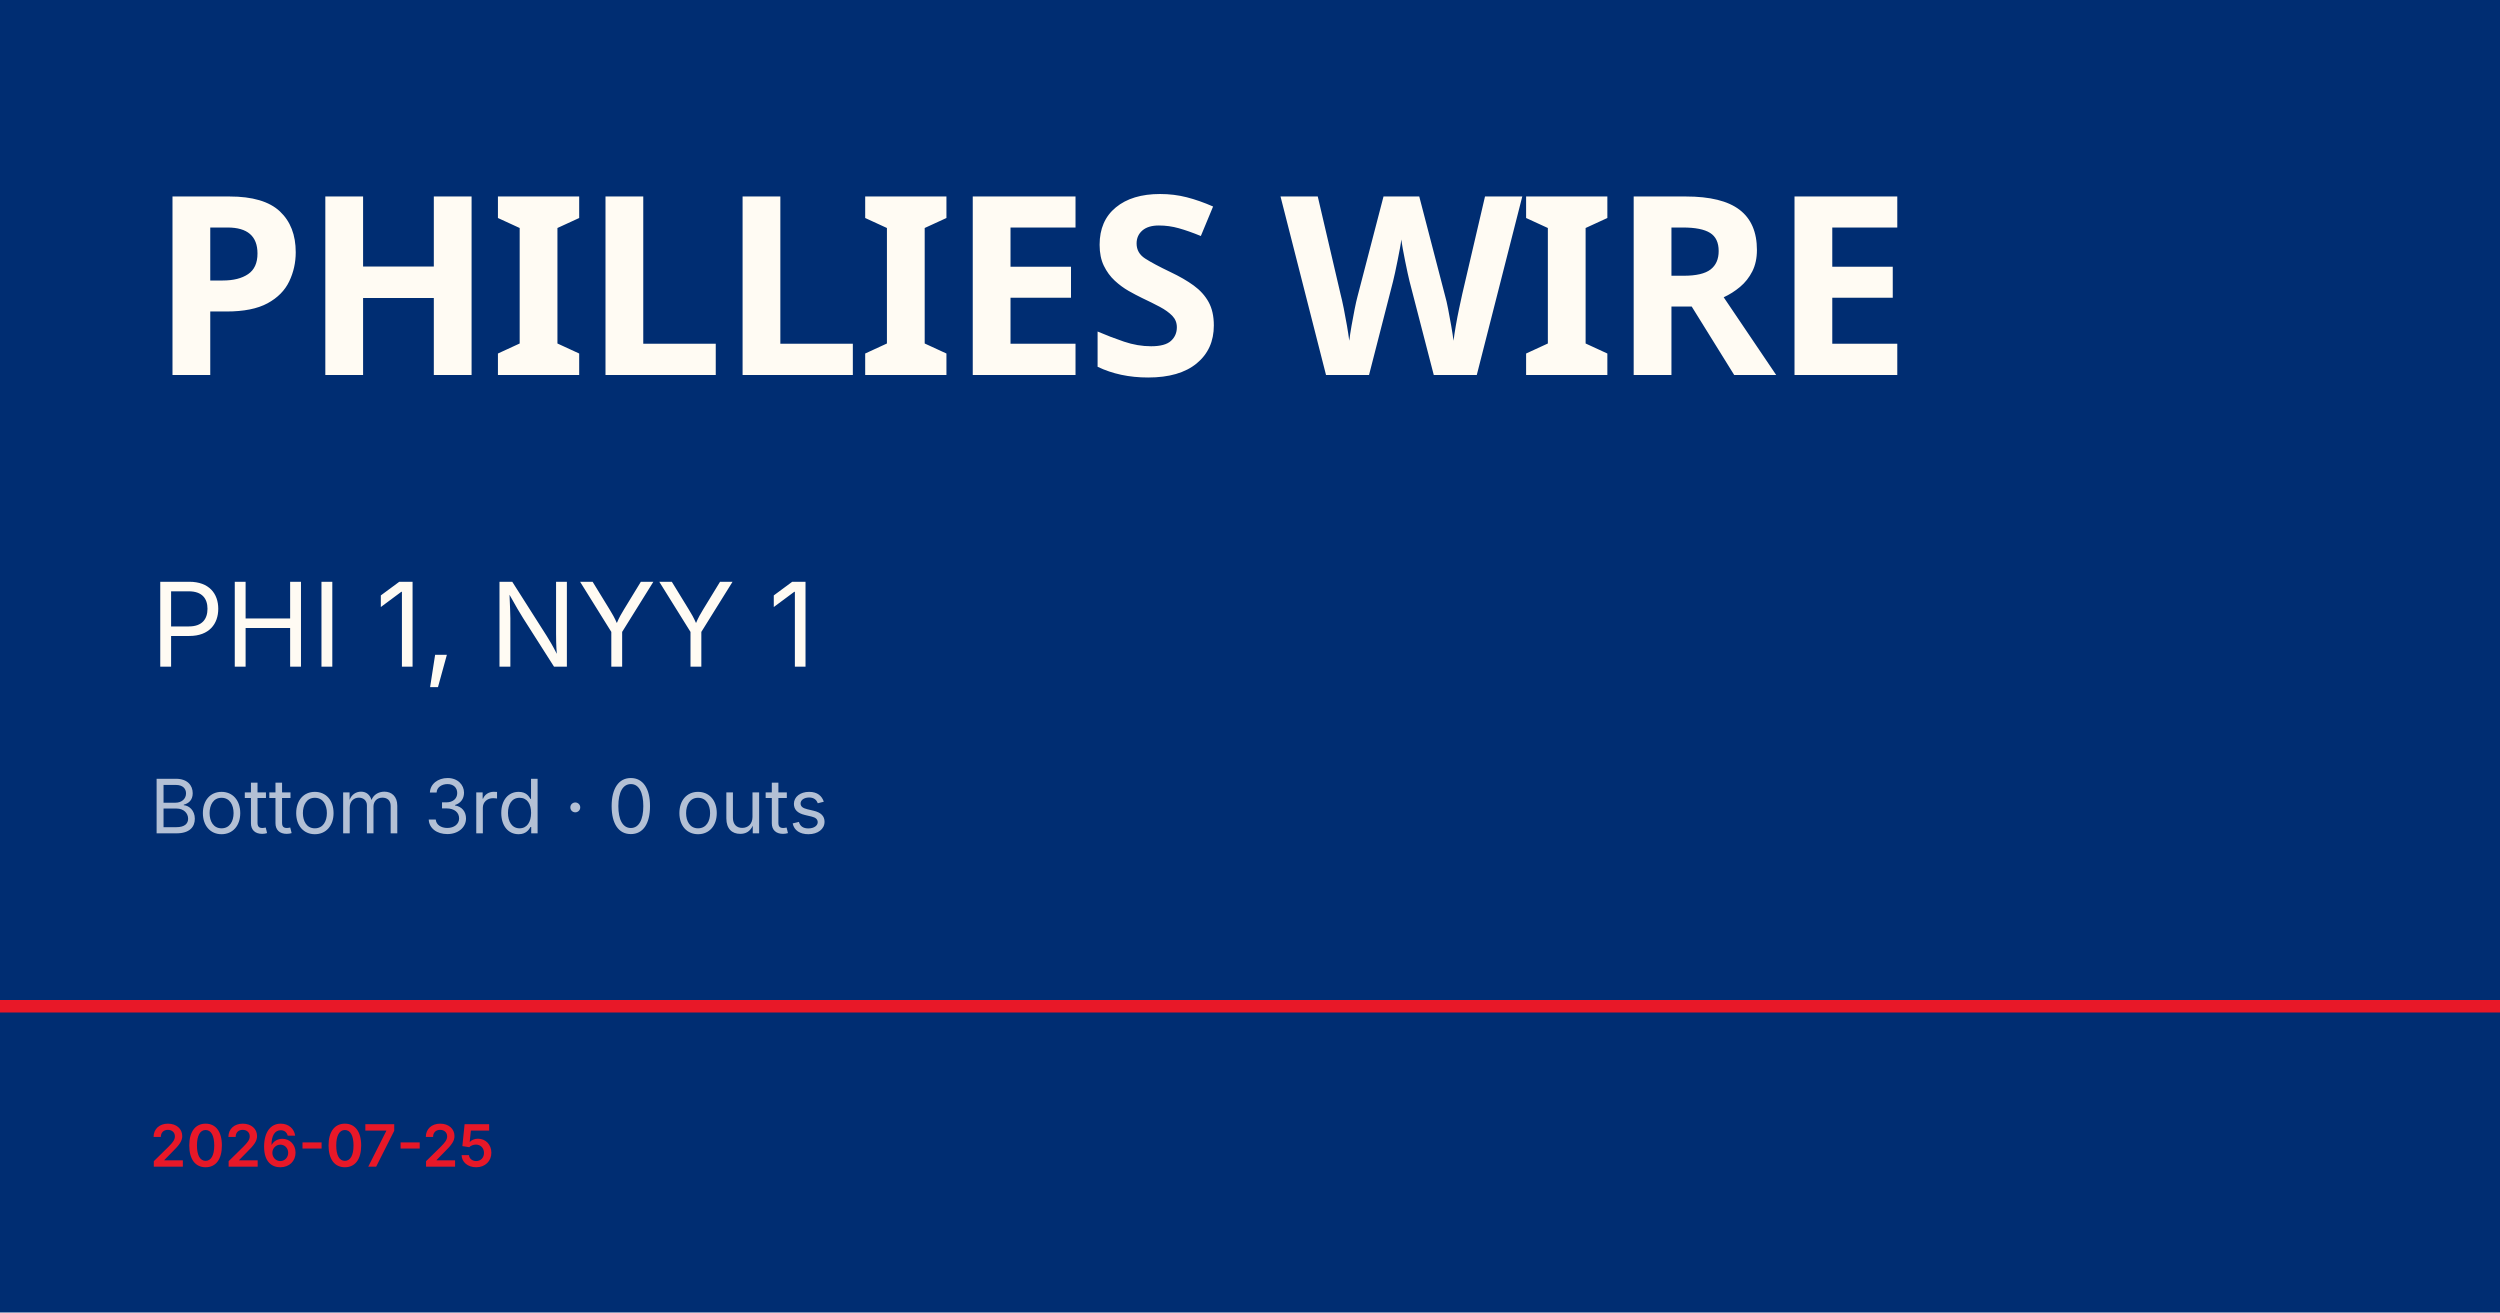
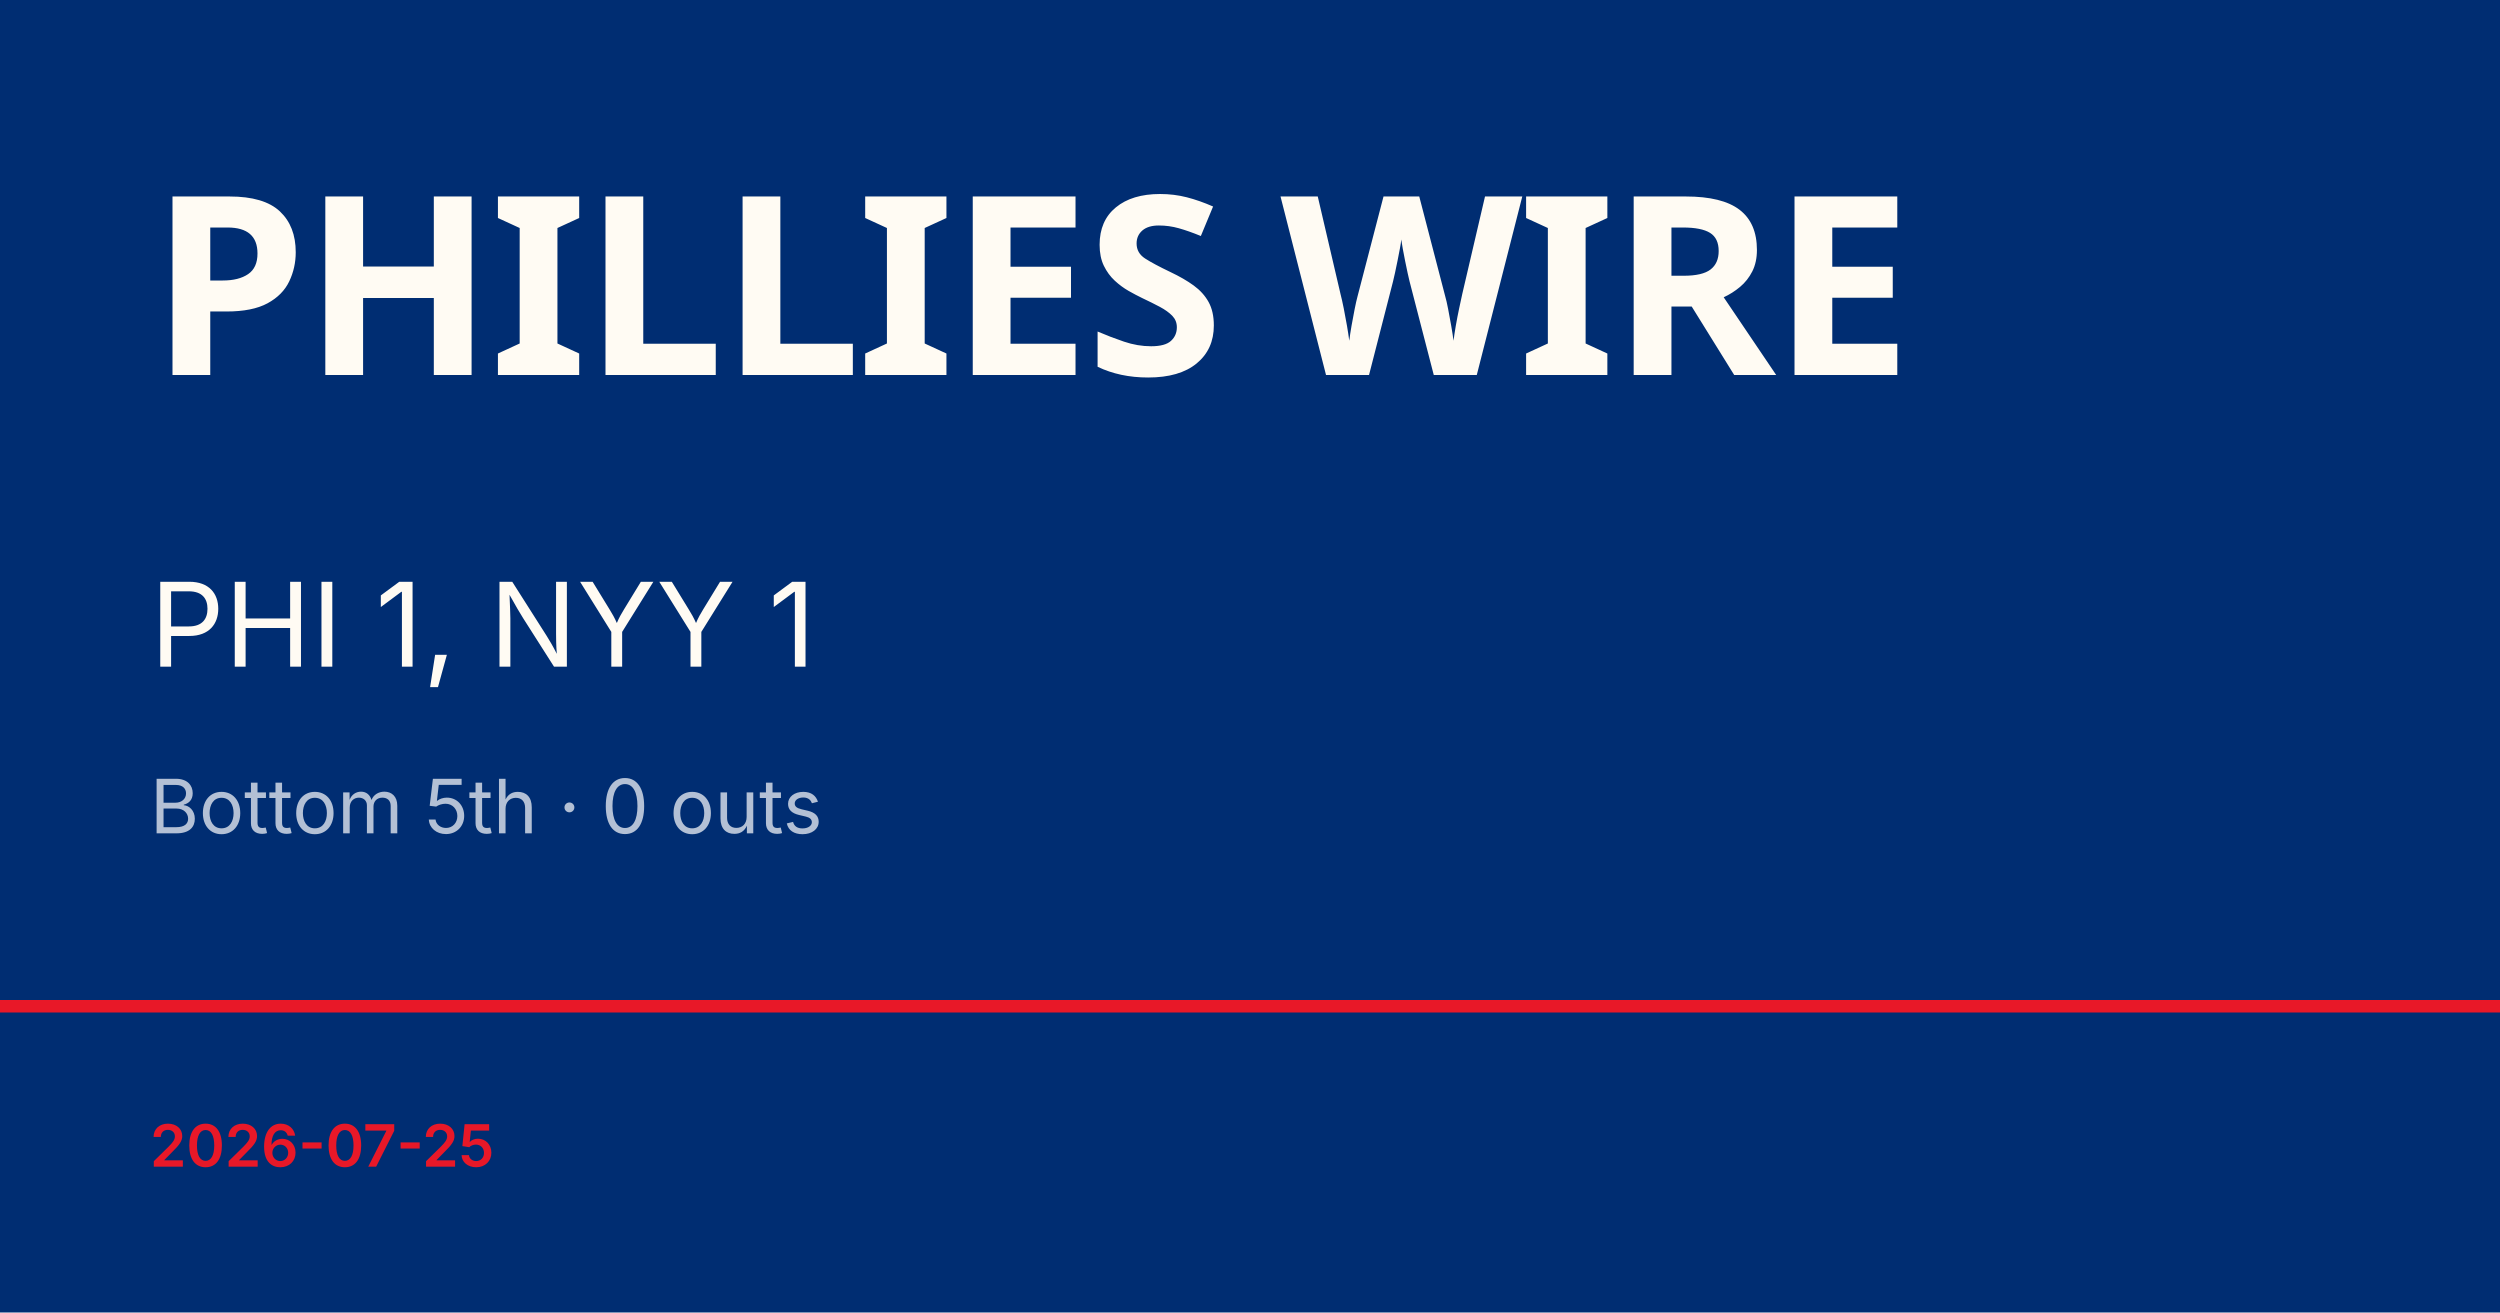
<svg xmlns="http://www.w3.org/2000/svg" viewBox="0 0 1200 630">
  <rect width="1200" height="630" fill="#002d72" />
  <rect y="480" width="1200" height="6" fill="#e81828" />
  <text x="72" y="180" font-family="Barlow Condensed, Impact, sans-serif" font-size="120" font-weight="900" fill="#fffbf3" letter-spacing="-2">PHILLIES WIRE</text>
  <text x="72" y="320" font-family="Inter, Helvetica, sans-serif" font-size="56" fill="#fffbf3">PHI 1, NYY 1</text>
-   <text x="72" y="400" font-family="Inter, Helvetica, sans-serif" font-size="36" fill="rgba(255,255,255,0.7)">Bottom 3rd · 0 outs</text>
+   <text x="72" y="400" font-family="Inter, Helvetica, sans-serif" font-size="36" fill="rgba(255,255,255,0.7)">Bottom 5th · 0 outs</text>
  <text x="72" y="560" font-family="Inter, Helvetica, sans-serif" font-size="28" fill="#e81828" font-weight="600">2026-07-25</text>
</svg>
